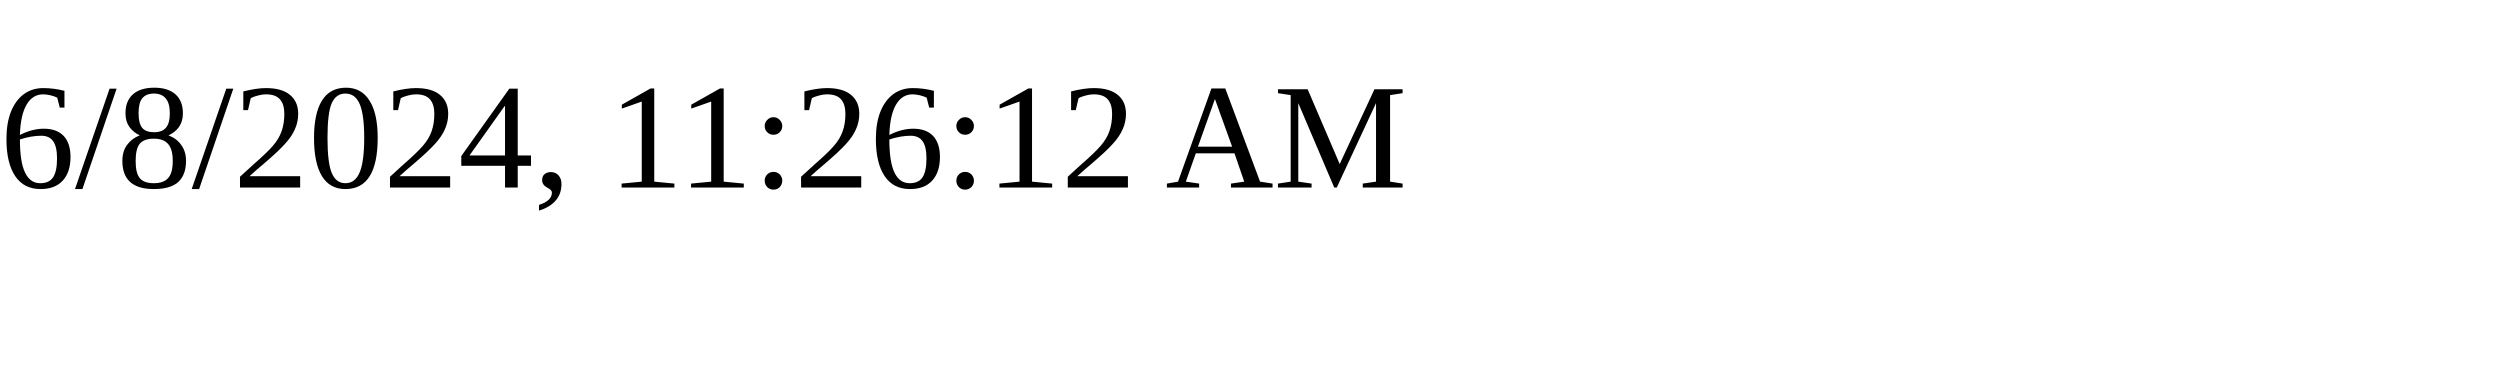
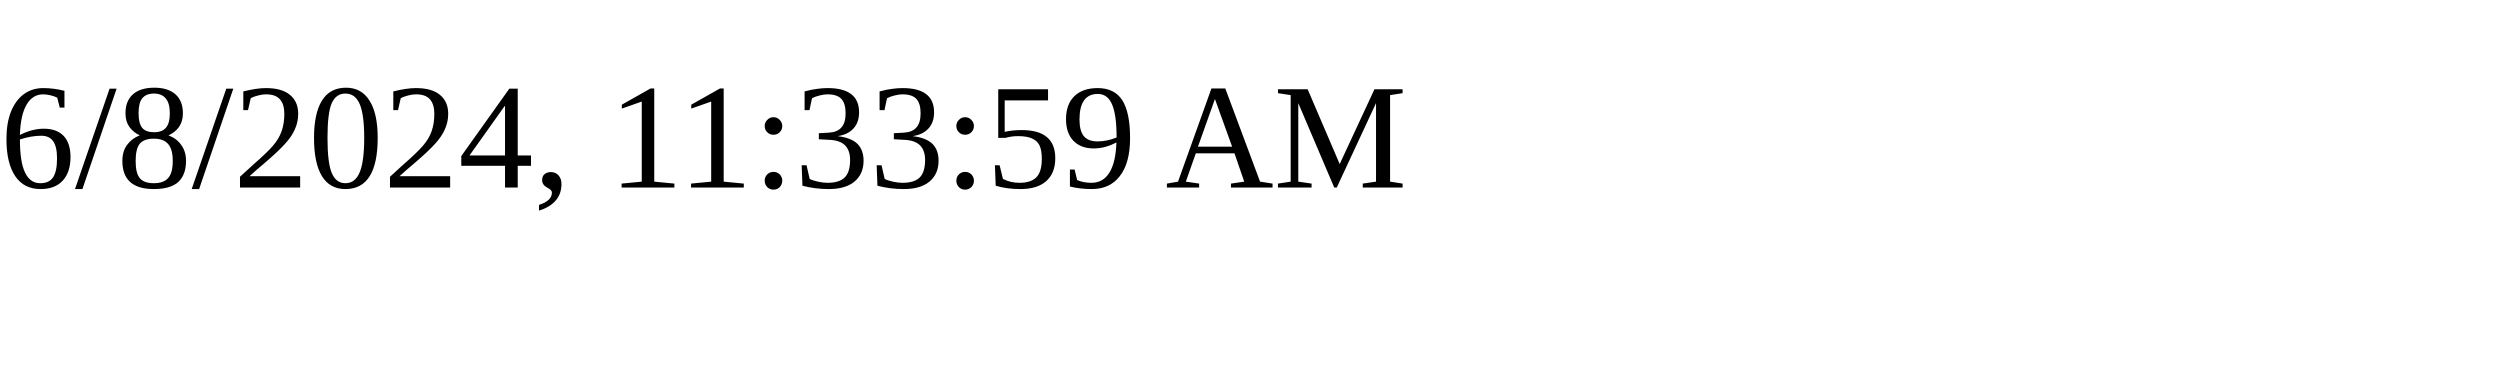
<svg xmlns="http://www.w3.org/2000/svg" height="30" width="200">
-   <text x="0" y="15">6/8/2024, 11:26:12 AM</text>
+   <text x="0" y="15">6/8/2024, 11:33:59 AM</text>
</svg>
